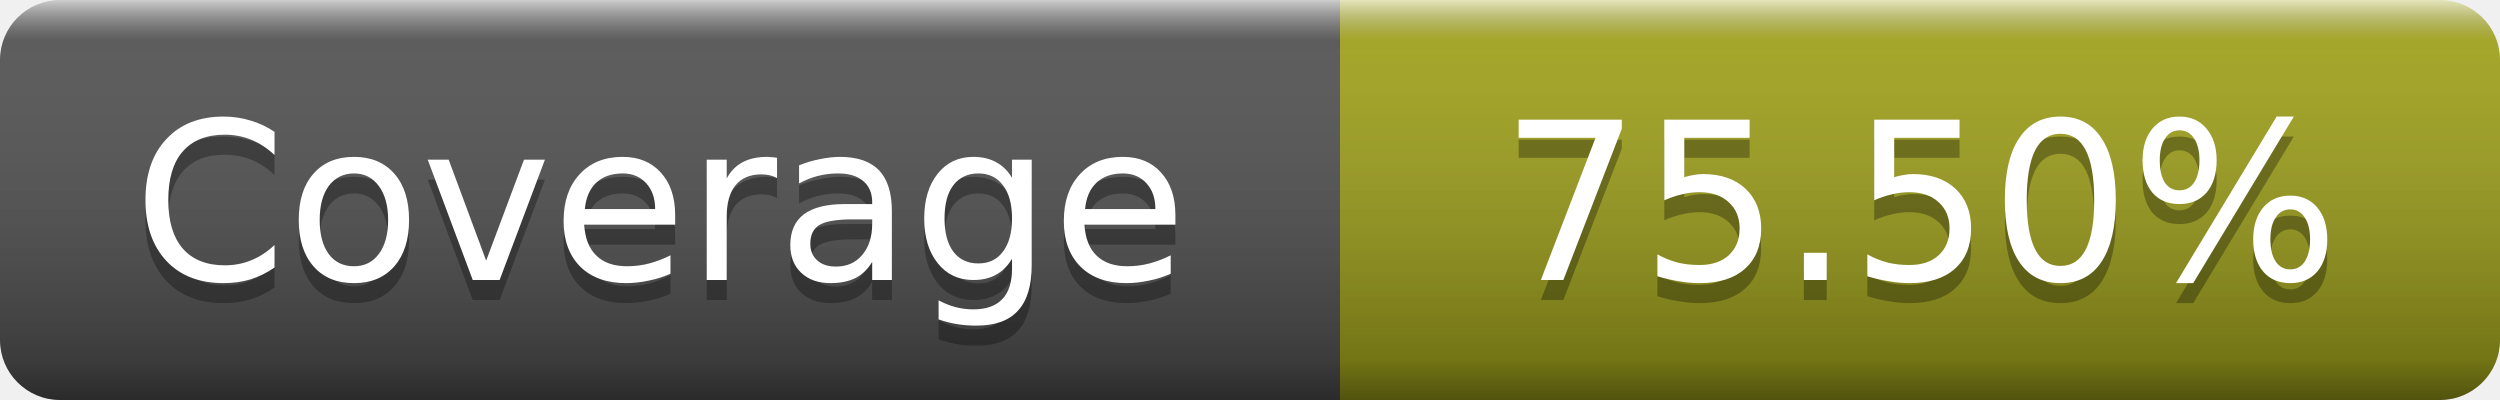
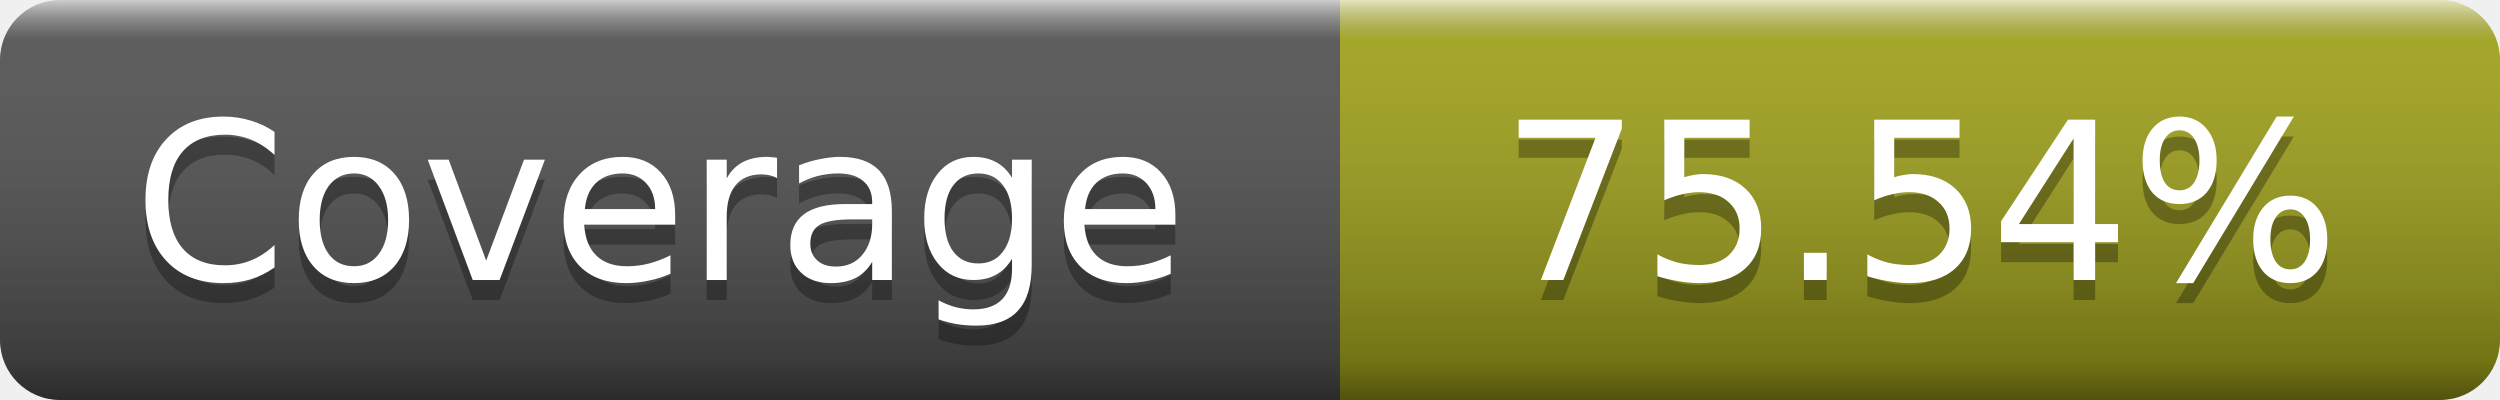
- <svg xmlns="http://www.w3.org/2000/svg" width="125" height="20" role="img" aria-label="Coverage: 75.50%">
+ <svg xmlns="http://www.w3.org/2000/svg" width="125" height="20" role="img" aria-label="Coverage: 75.54%">
  <linearGradient id="s" x2="0" y2="100%">
    <stop offset="0" stop-color="#fff" stop-opacity=".7" />
    <stop offset=".1" stop-color="#aaa" stop-opacity=".1" />
    <stop offset=".9" stop-opacity=".3" />
    <stop offset="1" stop-opacity=".5" />
  </linearGradient>
  <mask id="m">
    <rect width="125" height="20" rx="3" fill="#fff" />
  </mask>
  <g mask="url(#m)">
    <rect width="67" height="20" fill="#555" />
    <rect x="67" width="58" height="20" fill="#a4a61d" />
    <rect width="125" height="20" fill="url(#s)" />
  </g>
  <g fill="#fff" text-anchor="middle" font-family="DejaVu Sans,Verdana,Geneva,sans-serif" font-size="11" text-rendering="geometricPrecision">
    <text x="33" y="15" fill="#010101" fill-opacity=".3">Coverage</text>
    <text x="33" y="14">Coverage</text>
-     <text x="96" y="15" fill="#010101" fill-opacity=".3">75.50%</text>
-     <text x="96" y="14">75.50%</text>
+     <text x="96" y="15" fill="#010101" fill-opacity=".3">75.54%</text>
+     <text x="96" y="14">75.54%</text>
  </g>
</svg>
